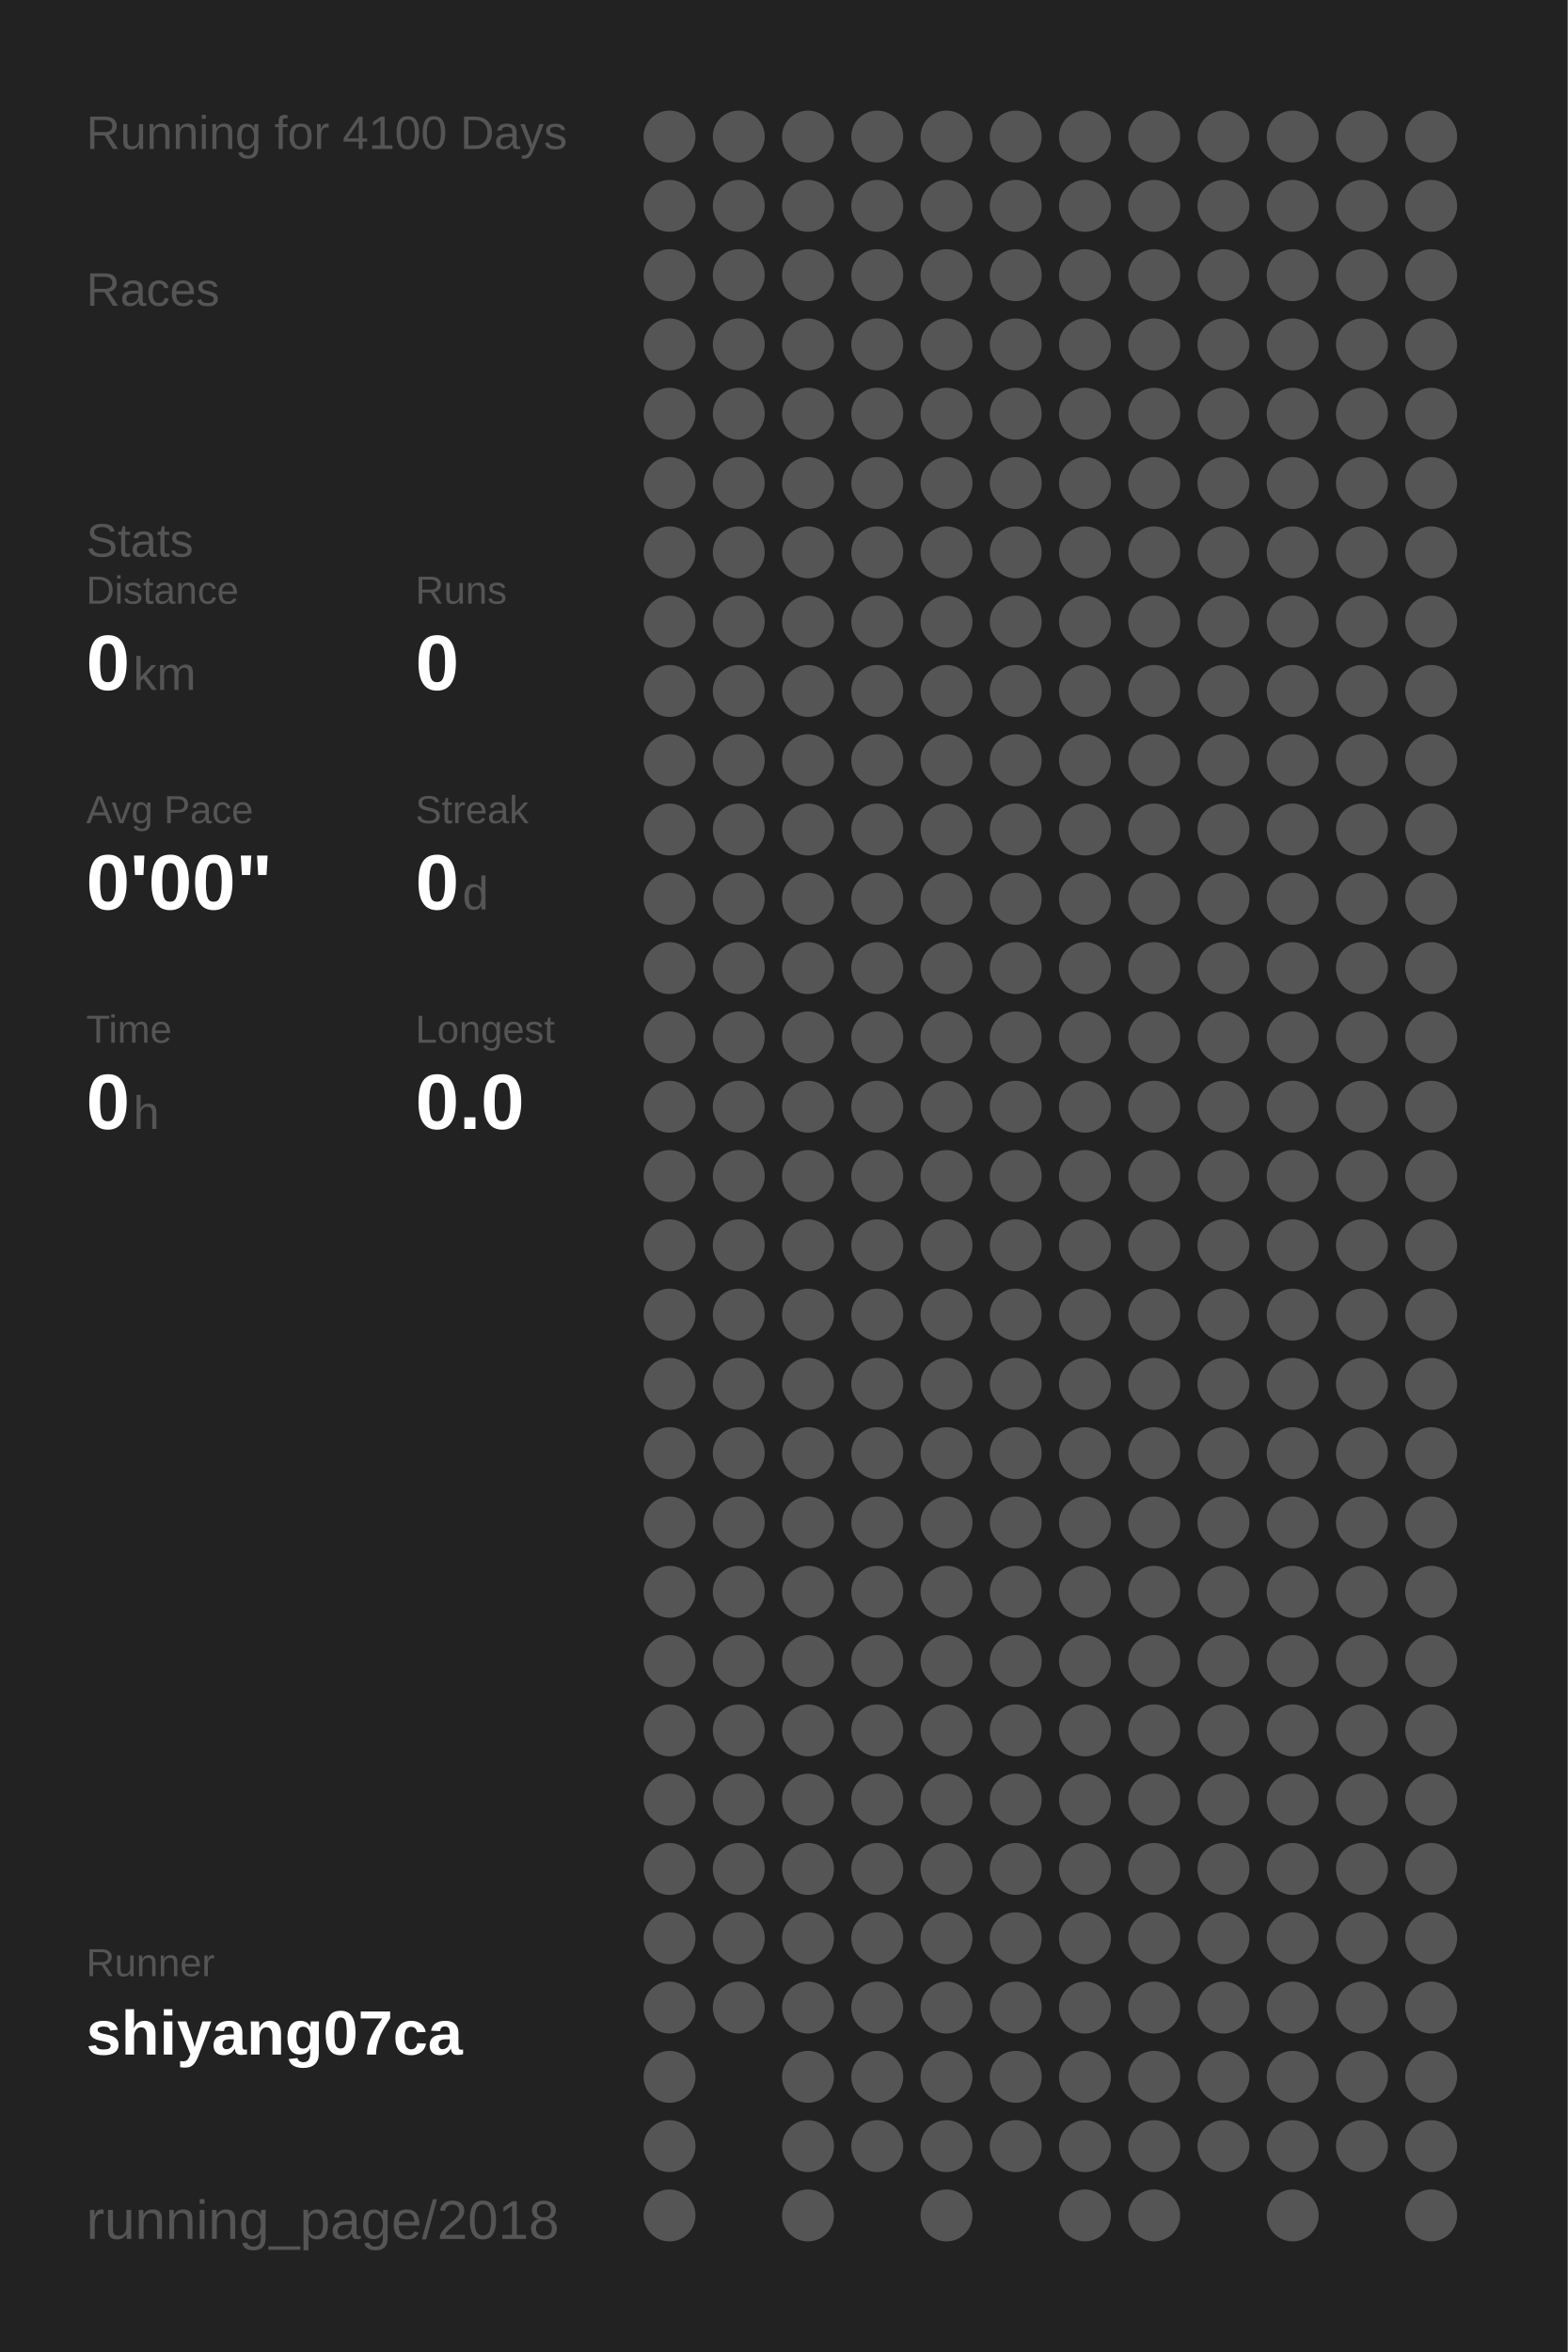
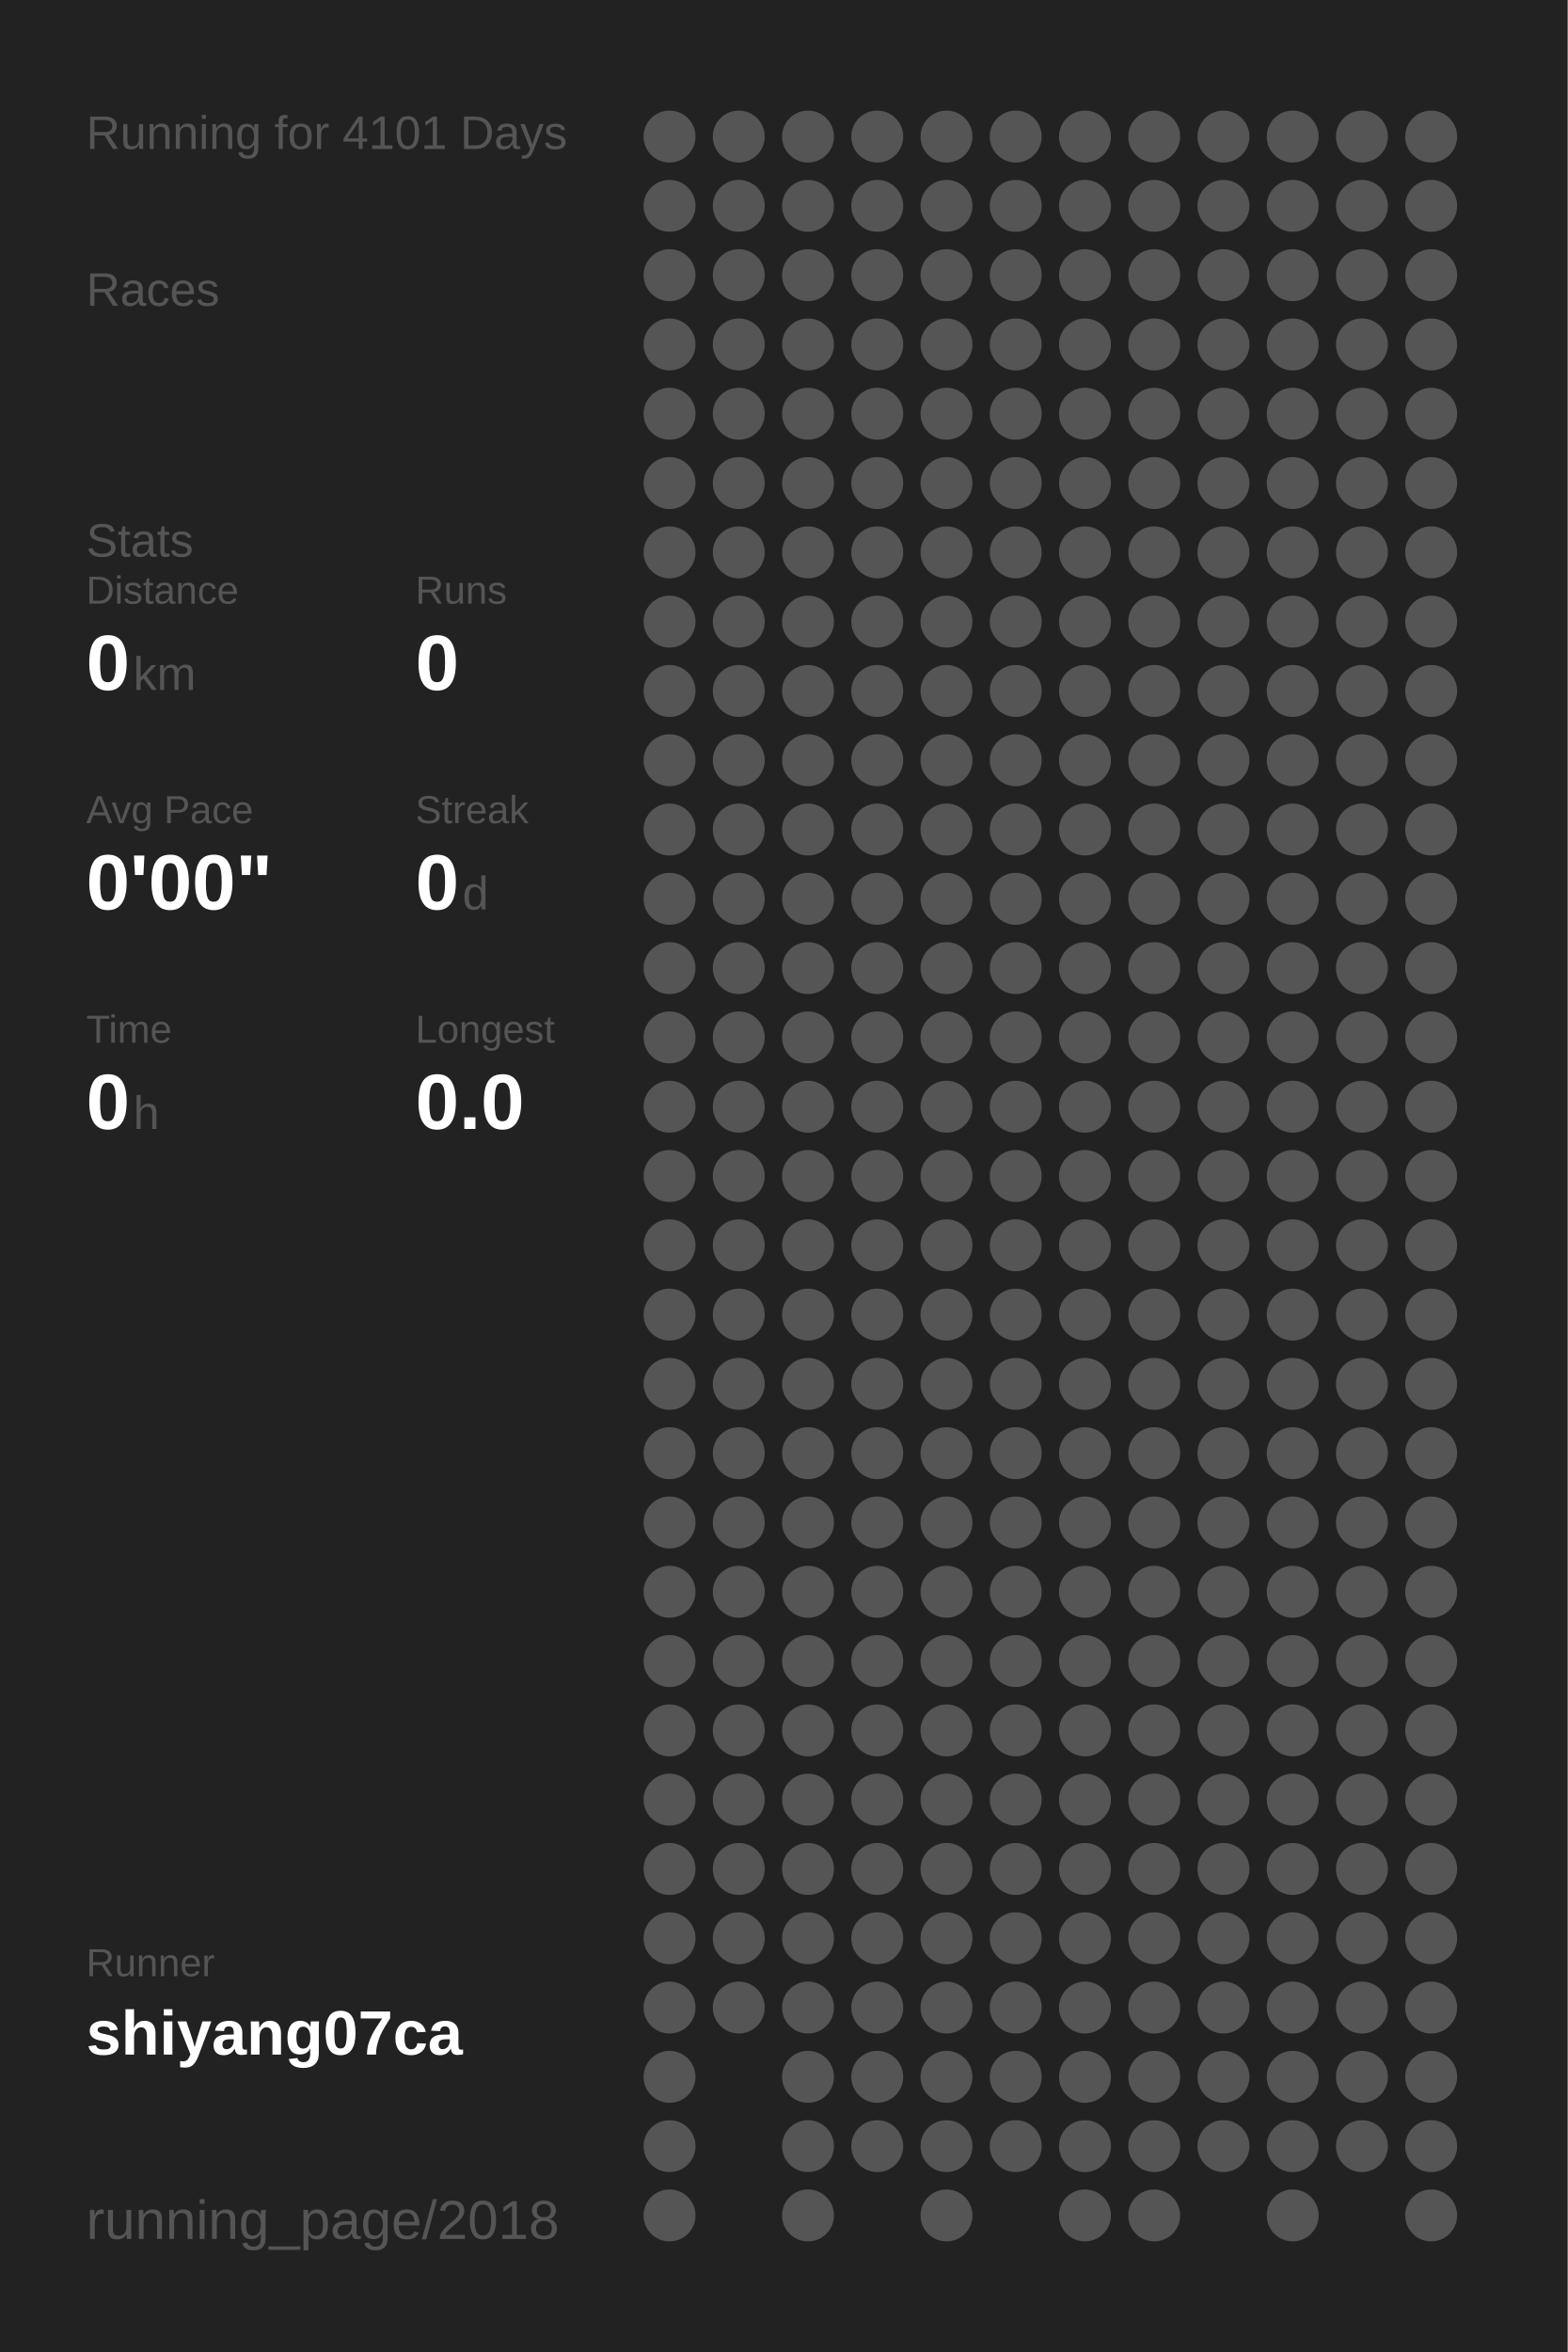
<svg xmlns="http://www.w3.org/2000/svg" baseProfile="full" height="300mm" version="1.1" viewBox="0,0,200,300" width="200mm">
  <defs />
  <rect fill="#222222" height="300" width="200" x="0" y="0" />
-   <text fill="#555555" style="font-size:6px; font-family:Arial;" x="11" y="19">Running for 4100 Days</text>
+   <text fill="#555555" style="font-size:6px; font-family:Arial;" x="11" y="19">Running for 4101 Days</text>
  <text fill="#555555" style="font-size:6px; font-family:Arial;" x="11" y="39">Races</text>
  <text fill="#555555" style="font-size:6px; font-family:Arial;" x="11" y="71">Stats</text>
  <text fill="#555555" style="font-size:5px; font-family:Arial;" x="11" y="77">Distance</text>
  <text fill="#FFFFFF" style="font-size:10px; font-family:Arial; font-weight:bold;" x="11" y="88">0</text>
  <text fill="#555555" style="font-size:6px; font-family:Arial;" x="17" y="88">km</text>
  <text fill="#555555" style="font-size:5px; font-family:Arial;" x="53" y="77">Runs</text>
  <text fill="#FFFFFF" style="font-size:10px; font-family:Arial; font-weight:bold;" x="53" y="88">0</text>
  <text fill="#555555" style="font-size:5px; font-family:Arial;" x="11" y="105">Avg Pace</text>
  <text fill="#FFFFFF" style="font-size:10px; font-family:Arial; font-weight:bold;" x="11" y="116">0'00"</text>
  <text fill="#555555" style="font-size:5px; font-family:Arial;" x="53" y="105">Streak</text>
  <text fill="#FFFFFF" style="font-size:10px; font-family:Arial; font-weight:bold;" x="53" y="116">0</text>
  <text fill="#555555" style="font-size:6px; font-family:Arial;" x="59" y="116">d</text>
  <text fill="#555555" style="font-size:5px; font-family:Arial;" x="11" y="133">Time</text>
  <text fill="#FFFFFF" style="font-size:10px; font-family:Arial; font-weight:bold;" x="11" y="144">0</text>
  <text fill="#555555" style="font-size:6px; font-family:Arial;" x="17" y="144">h</text>
  <text fill="#555555" style="font-size:5px; font-family:Arial;" x="53" y="133">Longest</text>
  <text fill="#FFFFFF" style="font-size:10px; font-family:Arial; font-weight:bold;" x="53" y="144">0.0</text>
  <text fill="#555555" style="font-size:5px; font-family:Arial;" x="11" y="252.065">Runner</text>
  <text fill="#FFFFFF" style="font-size:8px; font-family:Arial; font-weight:bold;" x="11" y="262.065">shiyang07ca</text>
  <text fill="#555555" style="font-size:7px; font-family:Arial;" x="11" y="285.581">running_page/2018</text>
  <circle cx="85.417" cy="17.419" fill="#555555" r="3.312" />
  <circle cx="85.417" cy="26.258" fill="#555555" r="3.312" />
  <circle cx="85.417" cy="35.097" fill="#555555" r="3.312" />
  <circle cx="85.417" cy="43.935" fill="#555555" r="3.312" />
  <circle cx="85.417" cy="52.774" fill="#555555" r="3.312" />
  <circle cx="85.417" cy="61.613" fill="#555555" r="3.312" />
  <circle cx="85.417" cy="70.452" fill="#555555" r="3.312" />
  <circle cx="85.417" cy="79.29" fill="#555555" r="3.312" />
  <circle cx="85.417" cy="88.129" fill="#555555" r="3.312" />
  <circle cx="85.417" cy="96.968" fill="#555555" r="3.312" />
  <circle cx="85.417" cy="105.806" fill="#555555" r="3.312" />
  <circle cx="85.417" cy="114.645" fill="#555555" r="3.312" />
  <circle cx="85.417" cy="123.484" fill="#555555" r="3.312" />
  <circle cx="85.417" cy="132.323" fill="#555555" r="3.312" />
  <circle cx="85.417" cy="141.161" fill="#555555" r="3.312" />
  <circle cx="85.417" cy="150" fill="#555555" r="3.312" />
  <circle cx="85.417" cy="158.839" fill="#555555" r="3.312" />
  <circle cx="85.417" cy="167.677" fill="#555555" r="3.312" />
  <circle cx="85.417" cy="176.516" fill="#555555" r="3.312" />
  <circle cx="85.417" cy="185.355" fill="#555555" r="3.312" />
  <circle cx="85.417" cy="194.194" fill="#555555" r="3.312" />
  <circle cx="85.417" cy="203.032" fill="#555555" r="3.312" />
  <circle cx="85.417" cy="211.871" fill="#555555" r="3.312" />
  <circle cx="85.417" cy="220.71" fill="#555555" r="3.312" />
  <circle cx="85.417" cy="229.548" fill="#555555" r="3.312" />
  <circle cx="85.417" cy="238.387" fill="#555555" r="3.312" />
  <circle cx="85.417" cy="247.226" fill="#555555" r="3.312" />
  <circle cx="85.417" cy="256.065" fill="#555555" r="3.312" />
  <circle cx="85.417" cy="264.903" fill="#555555" r="3.312" />
  <circle cx="85.417" cy="273.742" fill="#555555" r="3.312" />
  <circle cx="85.417" cy="282.581" fill="#555555" r="3.312" />
  <circle cx="94.25" cy="17.419" fill="#555555" r="3.312" />
  <circle cx="94.25" cy="26.258" fill="#555555" r="3.312" />
  <circle cx="94.25" cy="35.097" fill="#555555" r="3.312" />
  <circle cx="94.25" cy="43.935" fill="#555555" r="3.312" />
  <circle cx="94.25" cy="52.774" fill="#555555" r="3.312" />
  <circle cx="94.25" cy="61.613" fill="#555555" r="3.312" />
  <circle cx="94.25" cy="70.452" fill="#555555" r="3.312" />
  <circle cx="94.25" cy="79.29" fill="#555555" r="3.312" />
  <circle cx="94.25" cy="88.129" fill="#555555" r="3.312" />
  <circle cx="94.25" cy="96.968" fill="#555555" r="3.312" />
  <circle cx="94.25" cy="105.806" fill="#555555" r="3.312" />
  <circle cx="94.25" cy="114.645" fill="#555555" r="3.312" />
  <circle cx="94.25" cy="123.484" fill="#555555" r="3.312" />
  <circle cx="94.25" cy="132.323" fill="#555555" r="3.312" />
  <circle cx="94.25" cy="141.161" fill="#555555" r="3.312" />
  <circle cx="94.25" cy="150" fill="#555555" r="3.312" />
  <circle cx="94.25" cy="158.839" fill="#555555" r="3.312" />
  <circle cx="94.25" cy="167.677" fill="#555555" r="3.312" />
  <circle cx="94.25" cy="176.516" fill="#555555" r="3.312" />
  <circle cx="94.25" cy="185.355" fill="#555555" r="3.312" />
  <circle cx="94.25" cy="194.194" fill="#555555" r="3.312" />
  <circle cx="94.25" cy="203.032" fill="#555555" r="3.312" />
  <circle cx="94.25" cy="211.871" fill="#555555" r="3.312" />
  <circle cx="94.25" cy="220.71" fill="#555555" r="3.312" />
  <circle cx="94.25" cy="229.548" fill="#555555" r="3.312" />
  <circle cx="94.25" cy="238.387" fill="#555555" r="3.312" />
  <circle cx="94.25" cy="247.226" fill="#555555" r="3.312" />
  <circle cx="94.25" cy="256.065" fill="#555555" r="3.312" />
  <circle cx="103.083" cy="17.419" fill="#555555" r="3.312" />
  <circle cx="103.083" cy="26.258" fill="#555555" r="3.312" />
  <circle cx="103.083" cy="35.097" fill="#555555" r="3.312" />
  <circle cx="103.083" cy="43.935" fill="#555555" r="3.312" />
  <circle cx="103.083" cy="52.774" fill="#555555" r="3.312" />
  <circle cx="103.083" cy="61.613" fill="#555555" r="3.312" />
  <circle cx="103.083" cy="70.452" fill="#555555" r="3.312" />
  <circle cx="103.083" cy="79.29" fill="#555555" r="3.312" />
  <circle cx="103.083" cy="88.129" fill="#555555" r="3.312" />
  <circle cx="103.083" cy="96.968" fill="#555555" r="3.312" />
  <circle cx="103.083" cy="105.806" fill="#555555" r="3.312" />
  <circle cx="103.083" cy="114.645" fill="#555555" r="3.312" />
  <circle cx="103.083" cy="123.484" fill="#555555" r="3.312" />
  <circle cx="103.083" cy="132.323" fill="#555555" r="3.312" />
  <circle cx="103.083" cy="141.161" fill="#555555" r="3.312" />
  <circle cx="103.083" cy="150" fill="#555555" r="3.312" />
  <circle cx="103.083" cy="158.839" fill="#555555" r="3.312" />
  <circle cx="103.083" cy="167.677" fill="#555555" r="3.312" />
  <circle cx="103.083" cy="176.516" fill="#555555" r="3.312" />
  <circle cx="103.083" cy="185.355" fill="#555555" r="3.312" />
  <circle cx="103.083" cy="194.194" fill="#555555" r="3.312" />
  <circle cx="103.083" cy="203.032" fill="#555555" r="3.312" />
  <circle cx="103.083" cy="211.871" fill="#555555" r="3.312" />
  <circle cx="103.083" cy="220.71" fill="#555555" r="3.312" />
  <circle cx="103.083" cy="229.548" fill="#555555" r="3.312" />
  <circle cx="103.083" cy="238.387" fill="#555555" r="3.312" />
  <circle cx="103.083" cy="247.226" fill="#555555" r="3.312" />
  <circle cx="103.083" cy="256.065" fill="#555555" r="3.312" />
  <circle cx="103.083" cy="264.903" fill="#555555" r="3.312" />
  <circle cx="103.083" cy="273.742" fill="#555555" r="3.312" />
  <circle cx="103.083" cy="282.581" fill="#555555" r="3.312" />
  <circle cx="111.917" cy="17.419" fill="#555555" r="3.312" />
  <circle cx="111.917" cy="26.258" fill="#555555" r="3.312" />
  <circle cx="111.917" cy="35.097" fill="#555555" r="3.312" />
  <circle cx="111.917" cy="43.935" fill="#555555" r="3.312" />
  <circle cx="111.917" cy="52.774" fill="#555555" r="3.312" />
  <circle cx="111.917" cy="61.613" fill="#555555" r="3.312" />
  <circle cx="111.917" cy="70.452" fill="#555555" r="3.312" />
  <circle cx="111.917" cy="79.29" fill="#555555" r="3.312" />
  <circle cx="111.917" cy="88.129" fill="#555555" r="3.312" />
  <circle cx="111.917" cy="96.968" fill="#555555" r="3.312" />
  <circle cx="111.917" cy="105.806" fill="#555555" r="3.312" />
  <circle cx="111.917" cy="114.645" fill="#555555" r="3.312" />
  <circle cx="111.917" cy="123.484" fill="#555555" r="3.312" />
  <circle cx="111.917" cy="132.323" fill="#555555" r="3.312" />
  <circle cx="111.917" cy="141.161" fill="#555555" r="3.312" />
  <circle cx="111.917" cy="150" fill="#555555" r="3.312" />
  <circle cx="111.917" cy="158.839" fill="#555555" r="3.312" />
  <circle cx="111.917" cy="167.677" fill="#555555" r="3.312" />
  <circle cx="111.917" cy="176.516" fill="#555555" r="3.312" />
  <circle cx="111.917" cy="185.355" fill="#555555" r="3.312" />
  <circle cx="111.917" cy="194.194" fill="#555555" r="3.312" />
  <circle cx="111.917" cy="203.032" fill="#555555" r="3.312" />
  <circle cx="111.917" cy="211.871" fill="#555555" r="3.312" />
  <circle cx="111.917" cy="220.71" fill="#555555" r="3.312" />
  <circle cx="111.917" cy="229.548" fill="#555555" r="3.312" />
  <circle cx="111.917" cy="238.387" fill="#555555" r="3.312" />
  <circle cx="111.917" cy="247.226" fill="#555555" r="3.312" />
  <circle cx="111.917" cy="256.065" fill="#555555" r="3.312" />
  <circle cx="111.917" cy="264.903" fill="#555555" r="3.312" />
  <circle cx="111.917" cy="273.742" fill="#555555" r="3.312" />
  <circle cx="120.75" cy="17.419" fill="#555555" r="3.312" />
  <circle cx="120.75" cy="26.258" fill="#555555" r="3.312" />
  <circle cx="120.75" cy="35.097" fill="#555555" r="3.312" />
  <circle cx="120.75" cy="43.935" fill="#555555" r="3.312" />
  <circle cx="120.75" cy="52.774" fill="#555555" r="3.312" />
  <circle cx="120.75" cy="61.613" fill="#555555" r="3.312" />
  <circle cx="120.75" cy="70.452" fill="#555555" r="3.312" />
  <circle cx="120.75" cy="79.29" fill="#555555" r="3.312" />
  <circle cx="120.75" cy="88.129" fill="#555555" r="3.312" />
  <circle cx="120.75" cy="96.968" fill="#555555" r="3.312" />
  <circle cx="120.75" cy="105.806" fill="#555555" r="3.312" />
  <circle cx="120.75" cy="114.645" fill="#555555" r="3.312" />
  <circle cx="120.75" cy="123.484" fill="#555555" r="3.312" />
  <circle cx="120.75" cy="132.323" fill="#555555" r="3.312" />
  <circle cx="120.75" cy="141.161" fill="#555555" r="3.312" />
  <circle cx="120.75" cy="150" fill="#555555" r="3.312" />
  <circle cx="120.75" cy="158.839" fill="#555555" r="3.312" />
  <circle cx="120.75" cy="167.677" fill="#555555" r="3.312" />
  <circle cx="120.75" cy="176.516" fill="#555555" r="3.312" />
  <circle cx="120.75" cy="185.355" fill="#555555" r="3.312" />
  <circle cx="120.75" cy="194.194" fill="#555555" r="3.312" />
  <circle cx="120.75" cy="203.032" fill="#555555" r="3.312" />
  <circle cx="120.75" cy="211.871" fill="#555555" r="3.312" />
  <circle cx="120.75" cy="220.71" fill="#555555" r="3.312" />
  <circle cx="120.75" cy="229.548" fill="#555555" r="3.312" />
  <circle cx="120.75" cy="238.387" fill="#555555" r="3.312" />
  <circle cx="120.75" cy="247.226" fill="#555555" r="3.312" />
  <circle cx="120.75" cy="256.065" fill="#555555" r="3.312" />
  <circle cx="120.75" cy="264.903" fill="#555555" r="3.312" />
  <circle cx="120.75" cy="273.742" fill="#555555" r="3.312" />
  <circle cx="120.75" cy="282.581" fill="#555555" r="3.312" />
  <circle cx="129.583" cy="17.419" fill="#555555" r="3.312" />
  <circle cx="129.583" cy="26.258" fill="#555555" r="3.312" />
  <circle cx="129.583" cy="35.097" fill="#555555" r="3.312" />
  <circle cx="129.583" cy="43.935" fill="#555555" r="3.312" />
  <circle cx="129.583" cy="52.774" fill="#555555" r="3.312" />
  <circle cx="129.583" cy="61.613" fill="#555555" r="3.312" />
  <circle cx="129.583" cy="70.452" fill="#555555" r="3.312" />
  <circle cx="129.583" cy="79.29" fill="#555555" r="3.312" />
  <circle cx="129.583" cy="88.129" fill="#555555" r="3.312" />
  <circle cx="129.583" cy="96.968" fill="#555555" r="3.312" />
  <circle cx="129.583" cy="105.806" fill="#555555" r="3.312" />
  <circle cx="129.583" cy="114.645" fill="#555555" r="3.312" />
  <circle cx="129.583" cy="123.484" fill="#555555" r="3.312" />
  <circle cx="129.583" cy="132.323" fill="#555555" r="3.312" />
  <circle cx="129.583" cy="141.161" fill="#555555" r="3.312" />
  <circle cx="129.583" cy="150" fill="#555555" r="3.312" />
  <circle cx="129.583" cy="158.839" fill="#555555" r="3.312" />
  <circle cx="129.583" cy="167.677" fill="#555555" r="3.312" />
  <circle cx="129.583" cy="176.516" fill="#555555" r="3.312" />
  <circle cx="129.583" cy="185.355" fill="#555555" r="3.312" />
  <circle cx="129.583" cy="194.194" fill="#555555" r="3.312" />
  <circle cx="129.583" cy="203.032" fill="#555555" r="3.312" />
  <circle cx="129.583" cy="211.871" fill="#555555" r="3.312" />
  <circle cx="129.583" cy="220.71" fill="#555555" r="3.312" />
  <circle cx="129.583" cy="229.548" fill="#555555" r="3.312" />
  <circle cx="129.583" cy="238.387" fill="#555555" r="3.312" />
  <circle cx="129.583" cy="247.226" fill="#555555" r="3.312" />
  <circle cx="129.583" cy="256.065" fill="#555555" r="3.312" />
  <circle cx="129.583" cy="264.903" fill="#555555" r="3.312" />
  <circle cx="129.583" cy="273.742" fill="#555555" r="3.312" />
  <circle cx="138.417" cy="17.419" fill="#555555" r="3.312" />
  <circle cx="138.417" cy="26.258" fill="#555555" r="3.312" />
  <circle cx="138.417" cy="35.097" fill="#555555" r="3.312" />
  <circle cx="138.417" cy="43.935" fill="#555555" r="3.312" />
  <circle cx="138.417" cy="52.774" fill="#555555" r="3.312" />
  <circle cx="138.417" cy="61.613" fill="#555555" r="3.312" />
  <circle cx="138.417" cy="70.452" fill="#555555" r="3.312" />
  <circle cx="138.417" cy="79.29" fill="#555555" r="3.312" />
  <circle cx="138.417" cy="88.129" fill="#555555" r="3.312" />
  <circle cx="138.417" cy="96.968" fill="#555555" r="3.312" />
  <circle cx="138.417" cy="105.806" fill="#555555" r="3.312" />
  <circle cx="138.417" cy="114.645" fill="#555555" r="3.312" />
  <circle cx="138.417" cy="123.484" fill="#555555" r="3.312" />
  <circle cx="138.417" cy="132.323" fill="#555555" r="3.312" />
  <circle cx="138.417" cy="141.161" fill="#555555" r="3.312" />
  <circle cx="138.417" cy="150" fill="#555555" r="3.312" />
  <circle cx="138.417" cy="158.839" fill="#555555" r="3.312" />
  <circle cx="138.417" cy="167.677" fill="#555555" r="3.312" />
  <circle cx="138.417" cy="176.516" fill="#555555" r="3.312" />
  <circle cx="138.417" cy="185.355" fill="#555555" r="3.312" />
  <circle cx="138.417" cy="194.194" fill="#555555" r="3.312" />
  <circle cx="138.417" cy="203.032" fill="#555555" r="3.312" />
  <circle cx="138.417" cy="211.871" fill="#555555" r="3.312" />
  <circle cx="138.417" cy="220.71" fill="#555555" r="3.312" />
  <circle cx="138.417" cy="229.548" fill="#555555" r="3.312" />
  <circle cx="138.417" cy="238.387" fill="#555555" r="3.312" />
  <circle cx="138.417" cy="247.226" fill="#555555" r="3.312" />
  <circle cx="138.417" cy="256.065" fill="#555555" r="3.312" />
  <circle cx="138.417" cy="264.903" fill="#555555" r="3.312" />
  <circle cx="138.417" cy="273.742" fill="#555555" r="3.312" />
  <circle cx="138.417" cy="282.581" fill="#555555" r="3.312" />
  <circle cx="147.25" cy="17.419" fill="#555555" r="3.312" />
  <circle cx="147.25" cy="26.258" fill="#555555" r="3.312" />
  <circle cx="147.25" cy="35.097" fill="#555555" r="3.312" />
  <circle cx="147.25" cy="43.935" fill="#555555" r="3.312" />
  <circle cx="147.25" cy="52.774" fill="#555555" r="3.312" />
  <circle cx="147.25" cy="61.613" fill="#555555" r="3.312" />
  <circle cx="147.25" cy="70.452" fill="#555555" r="3.312" />
  <circle cx="147.25" cy="79.29" fill="#555555" r="3.312" />
  <circle cx="147.25" cy="88.129" fill="#555555" r="3.312" />
  <circle cx="147.25" cy="96.968" fill="#555555" r="3.312" />
  <circle cx="147.25" cy="105.806" fill="#555555" r="3.312" />
  <circle cx="147.25" cy="114.645" fill="#555555" r="3.312" />
  <circle cx="147.25" cy="123.484" fill="#555555" r="3.312" />
  <circle cx="147.25" cy="132.323" fill="#555555" r="3.312" />
  <circle cx="147.25" cy="141.161" fill="#555555" r="3.312" />
  <circle cx="147.25" cy="150" fill="#555555" r="3.312" />
  <circle cx="147.25" cy="158.839" fill="#555555" r="3.312" />
  <circle cx="147.25" cy="167.677" fill="#555555" r="3.312" />
  <circle cx="147.25" cy="176.516" fill="#555555" r="3.312" />
  <circle cx="147.25" cy="185.355" fill="#555555" r="3.312" />
  <circle cx="147.25" cy="194.194" fill="#555555" r="3.312" />
  <circle cx="147.25" cy="203.032" fill="#555555" r="3.312" />
  <circle cx="147.25" cy="211.871" fill="#555555" r="3.312" />
  <circle cx="147.25" cy="220.71" fill="#555555" r="3.312" />
  <circle cx="147.25" cy="229.548" fill="#555555" r="3.312" />
  <circle cx="147.25" cy="238.387" fill="#555555" r="3.312" />
  <circle cx="147.25" cy="247.226" fill="#555555" r="3.312" />
  <circle cx="147.25" cy="256.065" fill="#555555" r="3.312" />
  <circle cx="147.25" cy="264.903" fill="#555555" r="3.312" />
  <circle cx="147.25" cy="273.742" fill="#555555" r="3.312" />
  <circle cx="147.25" cy="282.581" fill="#555555" r="3.312" />
  <circle cx="156.083" cy="17.419" fill="#555555" r="3.312" />
  <circle cx="156.083" cy="26.258" fill="#555555" r="3.312" />
  <circle cx="156.083" cy="35.097" fill="#555555" r="3.312" />
  <circle cx="156.083" cy="43.935" fill="#555555" r="3.312" />
  <circle cx="156.083" cy="52.774" fill="#555555" r="3.312" />
  <circle cx="156.083" cy="61.613" fill="#555555" r="3.312" />
  <circle cx="156.083" cy="70.452" fill="#555555" r="3.312" />
  <circle cx="156.083" cy="79.29" fill="#555555" r="3.312" />
  <circle cx="156.083" cy="88.129" fill="#555555" r="3.312" />
  <circle cx="156.083" cy="96.968" fill="#555555" r="3.312" />
  <circle cx="156.083" cy="105.806" fill="#555555" r="3.312" />
  <circle cx="156.083" cy="114.645" fill="#555555" r="3.312" />
  <circle cx="156.083" cy="123.484" fill="#555555" r="3.312" />
  <circle cx="156.083" cy="132.323" fill="#555555" r="3.312" />
  <circle cx="156.083" cy="141.161" fill="#555555" r="3.312" />
  <circle cx="156.083" cy="150" fill="#555555" r="3.312" />
  <circle cx="156.083" cy="158.839" fill="#555555" r="3.312" />
  <circle cx="156.083" cy="167.677" fill="#555555" r="3.312" />
  <circle cx="156.083" cy="176.516" fill="#555555" r="3.312" />
  <circle cx="156.083" cy="185.355" fill="#555555" r="3.312" />
  <circle cx="156.083" cy="194.194" fill="#555555" r="3.312" />
  <circle cx="156.083" cy="203.032" fill="#555555" r="3.312" />
  <circle cx="156.083" cy="211.871" fill="#555555" r="3.312" />
  <circle cx="156.083" cy="220.71" fill="#555555" r="3.312" />
  <circle cx="156.083" cy="229.548" fill="#555555" r="3.312" />
  <circle cx="156.083" cy="238.387" fill="#555555" r="3.312" />
  <circle cx="156.083" cy="247.226" fill="#555555" r="3.312" />
  <circle cx="156.083" cy="256.065" fill="#555555" r="3.312" />
  <circle cx="156.083" cy="264.903" fill="#555555" r="3.312" />
  <circle cx="156.083" cy="273.742" fill="#555555" r="3.312" />
  <circle cx="164.917" cy="17.419" fill="#555555" r="3.312" />
  <circle cx="164.917" cy="26.258" fill="#555555" r="3.312" />
  <circle cx="164.917" cy="35.097" fill="#555555" r="3.312" />
  <circle cx="164.917" cy="43.935" fill="#555555" r="3.312" />
  <circle cx="164.917" cy="52.774" fill="#555555" r="3.312" />
  <circle cx="164.917" cy="61.613" fill="#555555" r="3.312" />
  <circle cx="164.917" cy="70.452" fill="#555555" r="3.312" />
  <circle cx="164.917" cy="79.29" fill="#555555" r="3.312" />
  <circle cx="164.917" cy="88.129" fill="#555555" r="3.312" />
  <circle cx="164.917" cy="96.968" fill="#555555" r="3.312" />
  <circle cx="164.917" cy="105.806" fill="#555555" r="3.312" />
  <circle cx="164.917" cy="114.645" fill="#555555" r="3.312" />
  <circle cx="164.917" cy="123.484" fill="#555555" r="3.312" />
  <circle cx="164.917" cy="132.323" fill="#555555" r="3.312" />
  <circle cx="164.917" cy="141.161" fill="#555555" r="3.312" />
  <circle cx="164.917" cy="150" fill="#555555" r="3.312" />
  <circle cx="164.917" cy="158.839" fill="#555555" r="3.312" />
  <circle cx="164.917" cy="167.677" fill="#555555" r="3.312" />
  <circle cx="164.917" cy="176.516" fill="#555555" r="3.312" />
  <circle cx="164.917" cy="185.355" fill="#555555" r="3.312" />
  <circle cx="164.917" cy="194.194" fill="#555555" r="3.312" />
  <circle cx="164.917" cy="203.032" fill="#555555" r="3.312" />
  <circle cx="164.917" cy="211.871" fill="#555555" r="3.312" />
  <circle cx="164.917" cy="220.71" fill="#555555" r="3.312" />
  <circle cx="164.917" cy="229.548" fill="#555555" r="3.312" />
  <circle cx="164.917" cy="238.387" fill="#555555" r="3.312" />
  <circle cx="164.917" cy="247.226" fill="#555555" r="3.312" />
  <circle cx="164.917" cy="256.065" fill="#555555" r="3.312" />
  <circle cx="164.917" cy="264.903" fill="#555555" r="3.312" />
  <circle cx="164.917" cy="273.742" fill="#555555" r="3.312" />
  <circle cx="164.917" cy="282.581" fill="#555555" r="3.312" />
  <circle cx="173.75" cy="17.419" fill="#555555" r="3.312" />
  <circle cx="173.75" cy="26.258" fill="#555555" r="3.312" />
  <circle cx="173.75" cy="35.097" fill="#555555" r="3.312" />
  <circle cx="173.75" cy="43.935" fill="#555555" r="3.312" />
  <circle cx="173.75" cy="52.774" fill="#555555" r="3.312" />
  <circle cx="173.75" cy="61.613" fill="#555555" r="3.312" />
  <circle cx="173.75" cy="70.452" fill="#555555" r="3.312" />
  <circle cx="173.75" cy="79.29" fill="#555555" r="3.312" />
  <circle cx="173.75" cy="88.129" fill="#555555" r="3.312" />
  <circle cx="173.75" cy="96.968" fill="#555555" r="3.312" />
  <circle cx="173.75" cy="105.806" fill="#555555" r="3.312" />
  <circle cx="173.75" cy="114.645" fill="#555555" r="3.312" />
  <circle cx="173.75" cy="123.484" fill="#555555" r="3.312" />
  <circle cx="173.75" cy="132.323" fill="#555555" r="3.312" />
  <circle cx="173.75" cy="141.161" fill="#555555" r="3.312" />
  <circle cx="173.75" cy="150" fill="#555555" r="3.312" />
  <circle cx="173.75" cy="158.839" fill="#555555" r="3.312" />
  <circle cx="173.75" cy="167.677" fill="#555555" r="3.312" />
  <circle cx="173.75" cy="176.516" fill="#555555" r="3.312" />
  <circle cx="173.75" cy="185.355" fill="#555555" r="3.312" />
  <circle cx="173.75" cy="194.194" fill="#555555" r="3.312" />
  <circle cx="173.75" cy="203.032" fill="#555555" r="3.312" />
  <circle cx="173.75" cy="211.871" fill="#555555" r="3.312" />
  <circle cx="173.75" cy="220.71" fill="#555555" r="3.312" />
  <circle cx="173.75" cy="229.548" fill="#555555" r="3.312" />
  <circle cx="173.75" cy="238.387" fill="#555555" r="3.312" />
  <circle cx="173.75" cy="247.226" fill="#555555" r="3.312" />
  <circle cx="173.75" cy="256.065" fill="#555555" r="3.312" />
  <circle cx="173.75" cy="264.903" fill="#555555" r="3.312" />
  <circle cx="173.75" cy="273.742" fill="#555555" r="3.312" />
  <circle cx="182.583" cy="17.419" fill="#555555" r="3.312" />
  <circle cx="182.583" cy="26.258" fill="#555555" r="3.312" />
  <circle cx="182.583" cy="35.097" fill="#555555" r="3.312" />
  <circle cx="182.583" cy="43.935" fill="#555555" r="3.312" />
  <circle cx="182.583" cy="52.774" fill="#555555" r="3.312" />
  <circle cx="182.583" cy="61.613" fill="#555555" r="3.312" />
  <circle cx="182.583" cy="70.452" fill="#555555" r="3.312" />
  <circle cx="182.583" cy="79.29" fill="#555555" r="3.312" />
  <circle cx="182.583" cy="88.129" fill="#555555" r="3.312" />
  <circle cx="182.583" cy="96.968" fill="#555555" r="3.312" />
  <circle cx="182.583" cy="105.806" fill="#555555" r="3.312" />
  <circle cx="182.583" cy="114.645" fill="#555555" r="3.312" />
  <circle cx="182.583" cy="123.484" fill="#555555" r="3.312" />
  <circle cx="182.583" cy="132.323" fill="#555555" r="3.312" />
  <circle cx="182.583" cy="141.161" fill="#555555" r="3.312" />
  <circle cx="182.583" cy="150" fill="#555555" r="3.312" />
  <circle cx="182.583" cy="158.839" fill="#555555" r="3.312" />
  <circle cx="182.583" cy="167.677" fill="#555555" r="3.312" />
  <circle cx="182.583" cy="176.516" fill="#555555" r="3.312" />
  <circle cx="182.583" cy="185.355" fill="#555555" r="3.312" />
  <circle cx="182.583" cy="194.194" fill="#555555" r="3.312" />
  <circle cx="182.583" cy="203.032" fill="#555555" r="3.312" />
  <circle cx="182.583" cy="211.871" fill="#555555" r="3.312" />
  <circle cx="182.583" cy="220.71" fill="#555555" r="3.312" />
  <circle cx="182.583" cy="229.548" fill="#555555" r="3.312" />
  <circle cx="182.583" cy="238.387" fill="#555555" r="3.312" />
  <circle cx="182.583" cy="247.226" fill="#555555" r="3.312" />
  <circle cx="182.583" cy="256.065" fill="#555555" r="3.312" />
  <circle cx="182.583" cy="264.903" fill="#555555" r="3.312" />
  <circle cx="182.583" cy="273.742" fill="#555555" r="3.312" />
  <circle cx="182.583" cy="282.581" fill="#555555" r="3.312" />
</svg>
